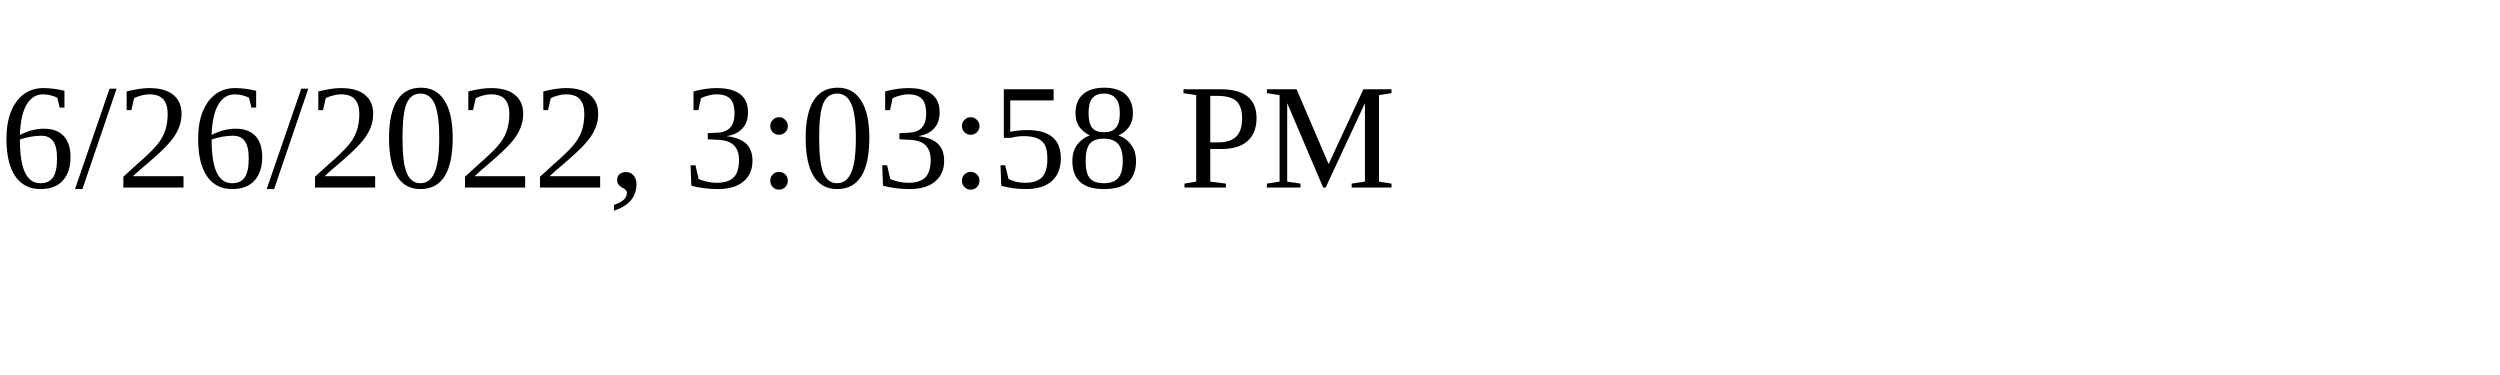
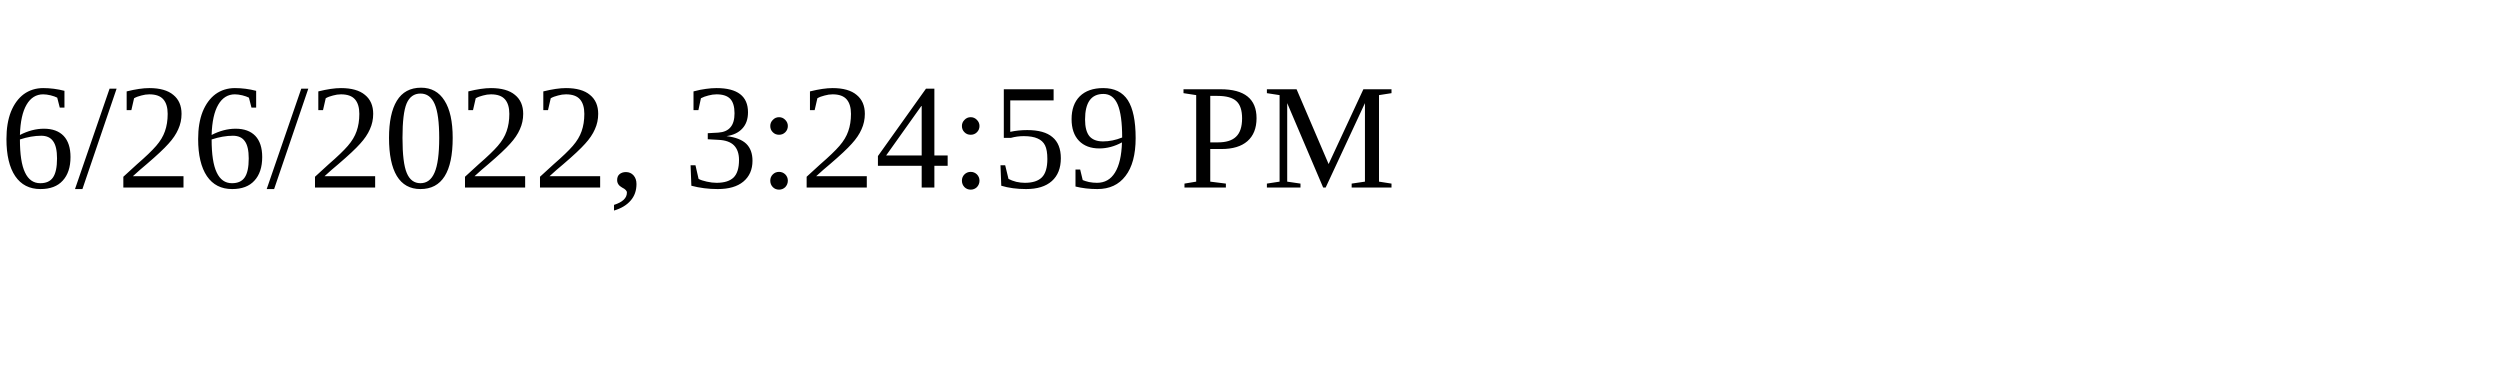
<svg xmlns="http://www.w3.org/2000/svg" height="30" width="200">
-   <text x="0" y="15">6/26/2022, 3:03:58 PM</text>
+   <text x="0" y="15">6/26/2022, 3:24:59 PM</text>
</svg>
